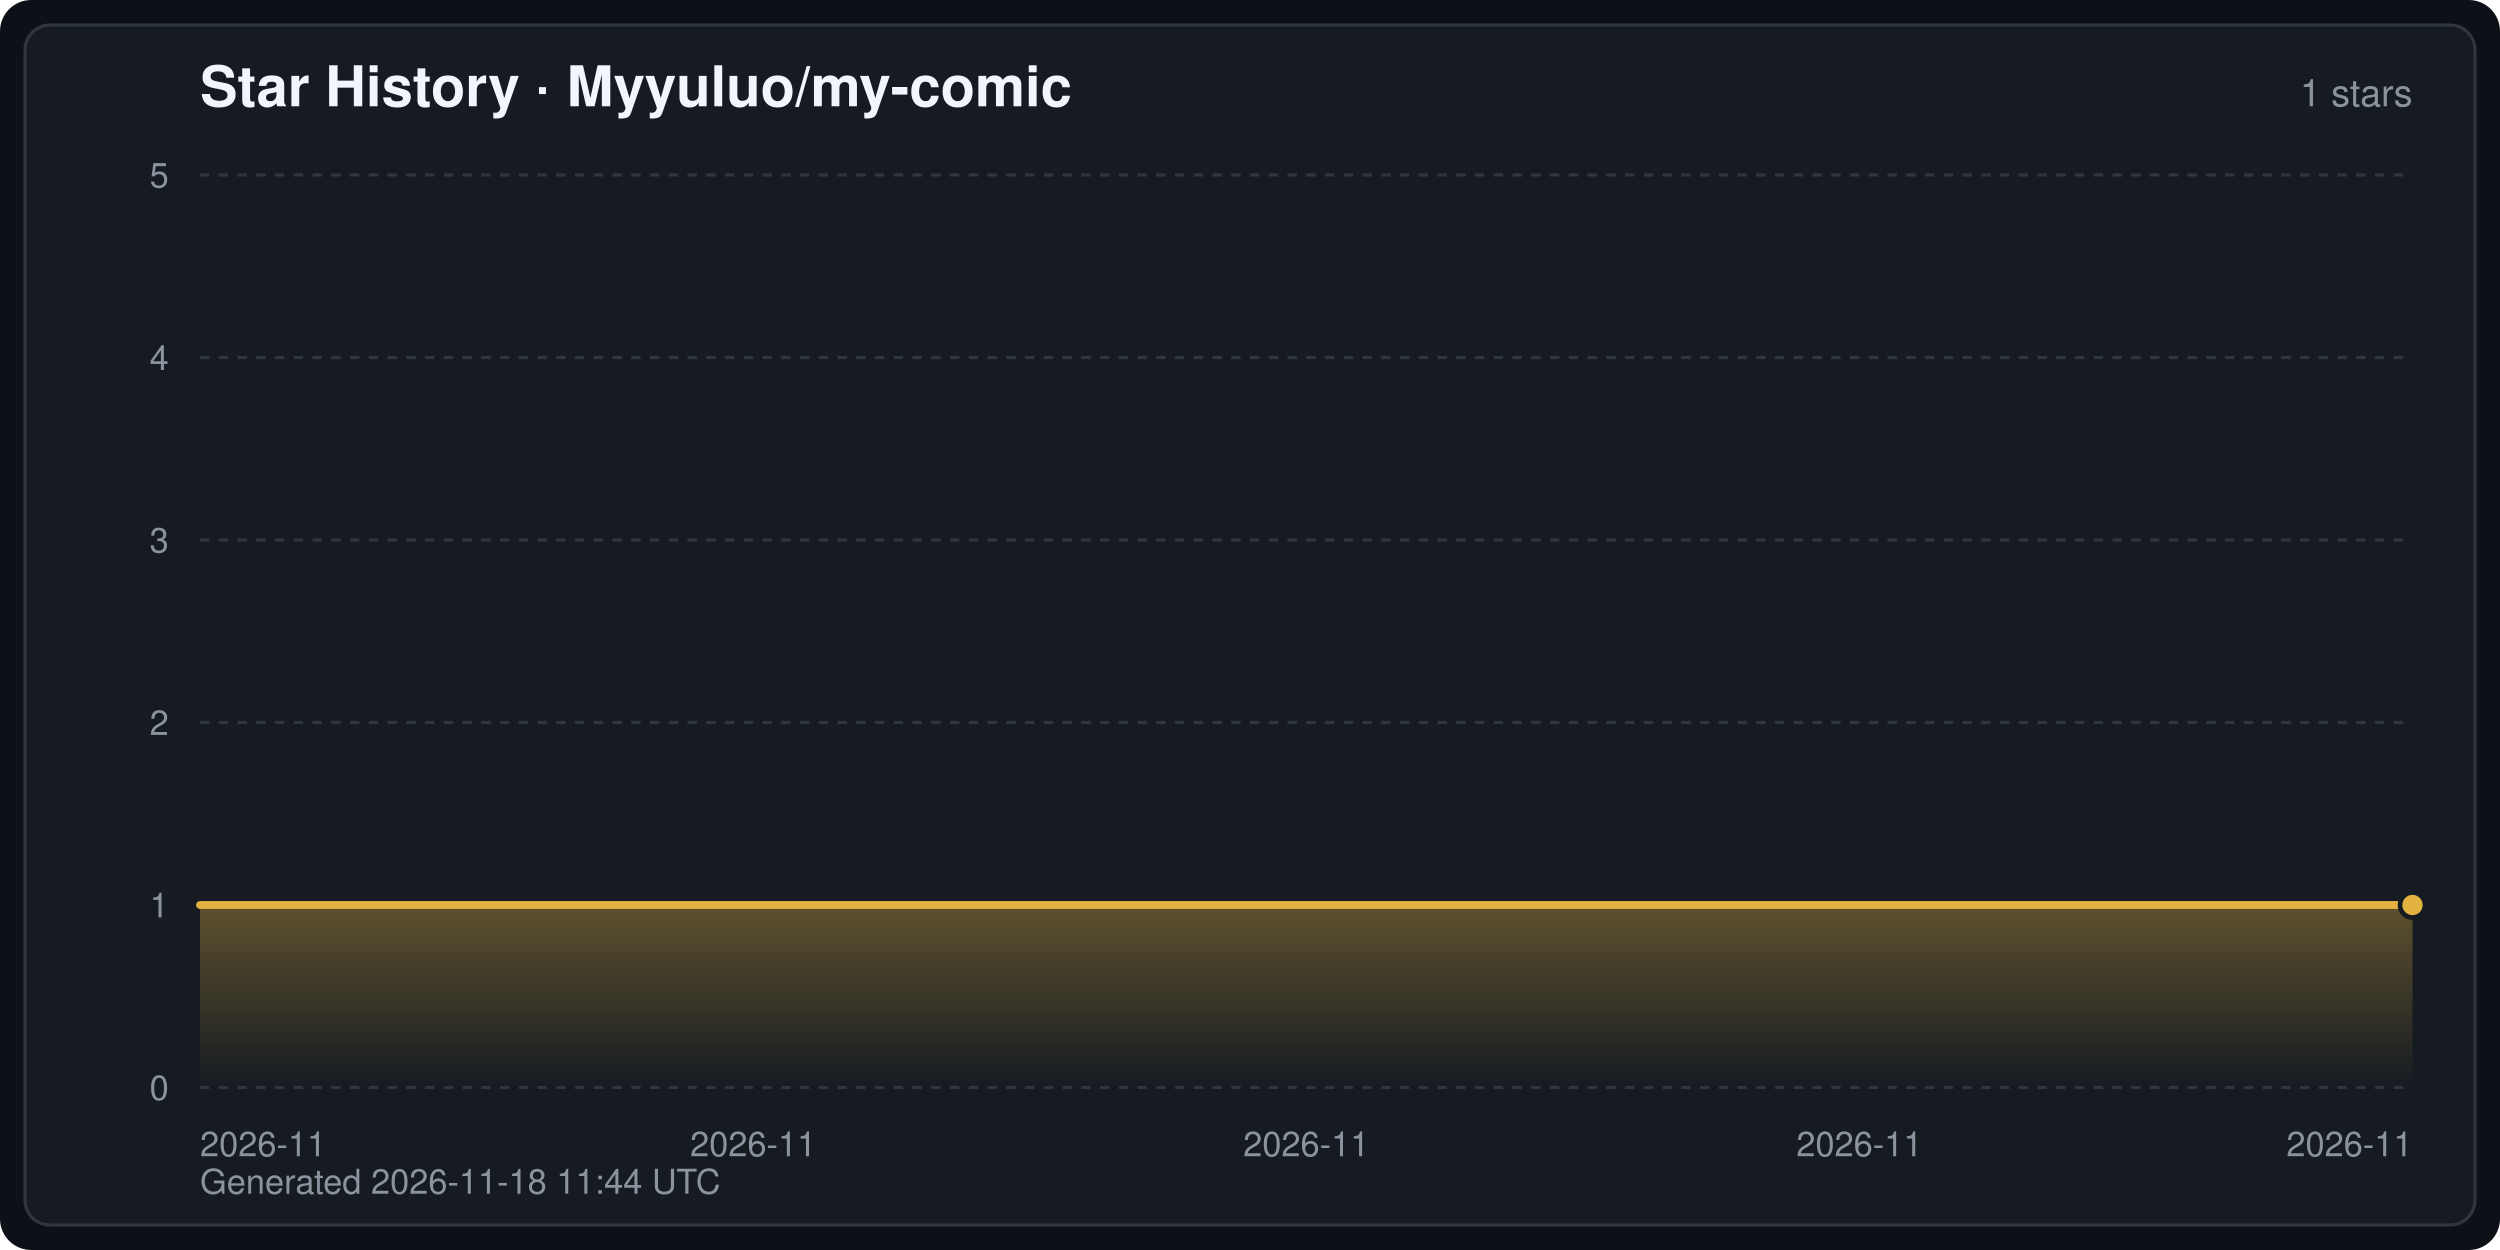
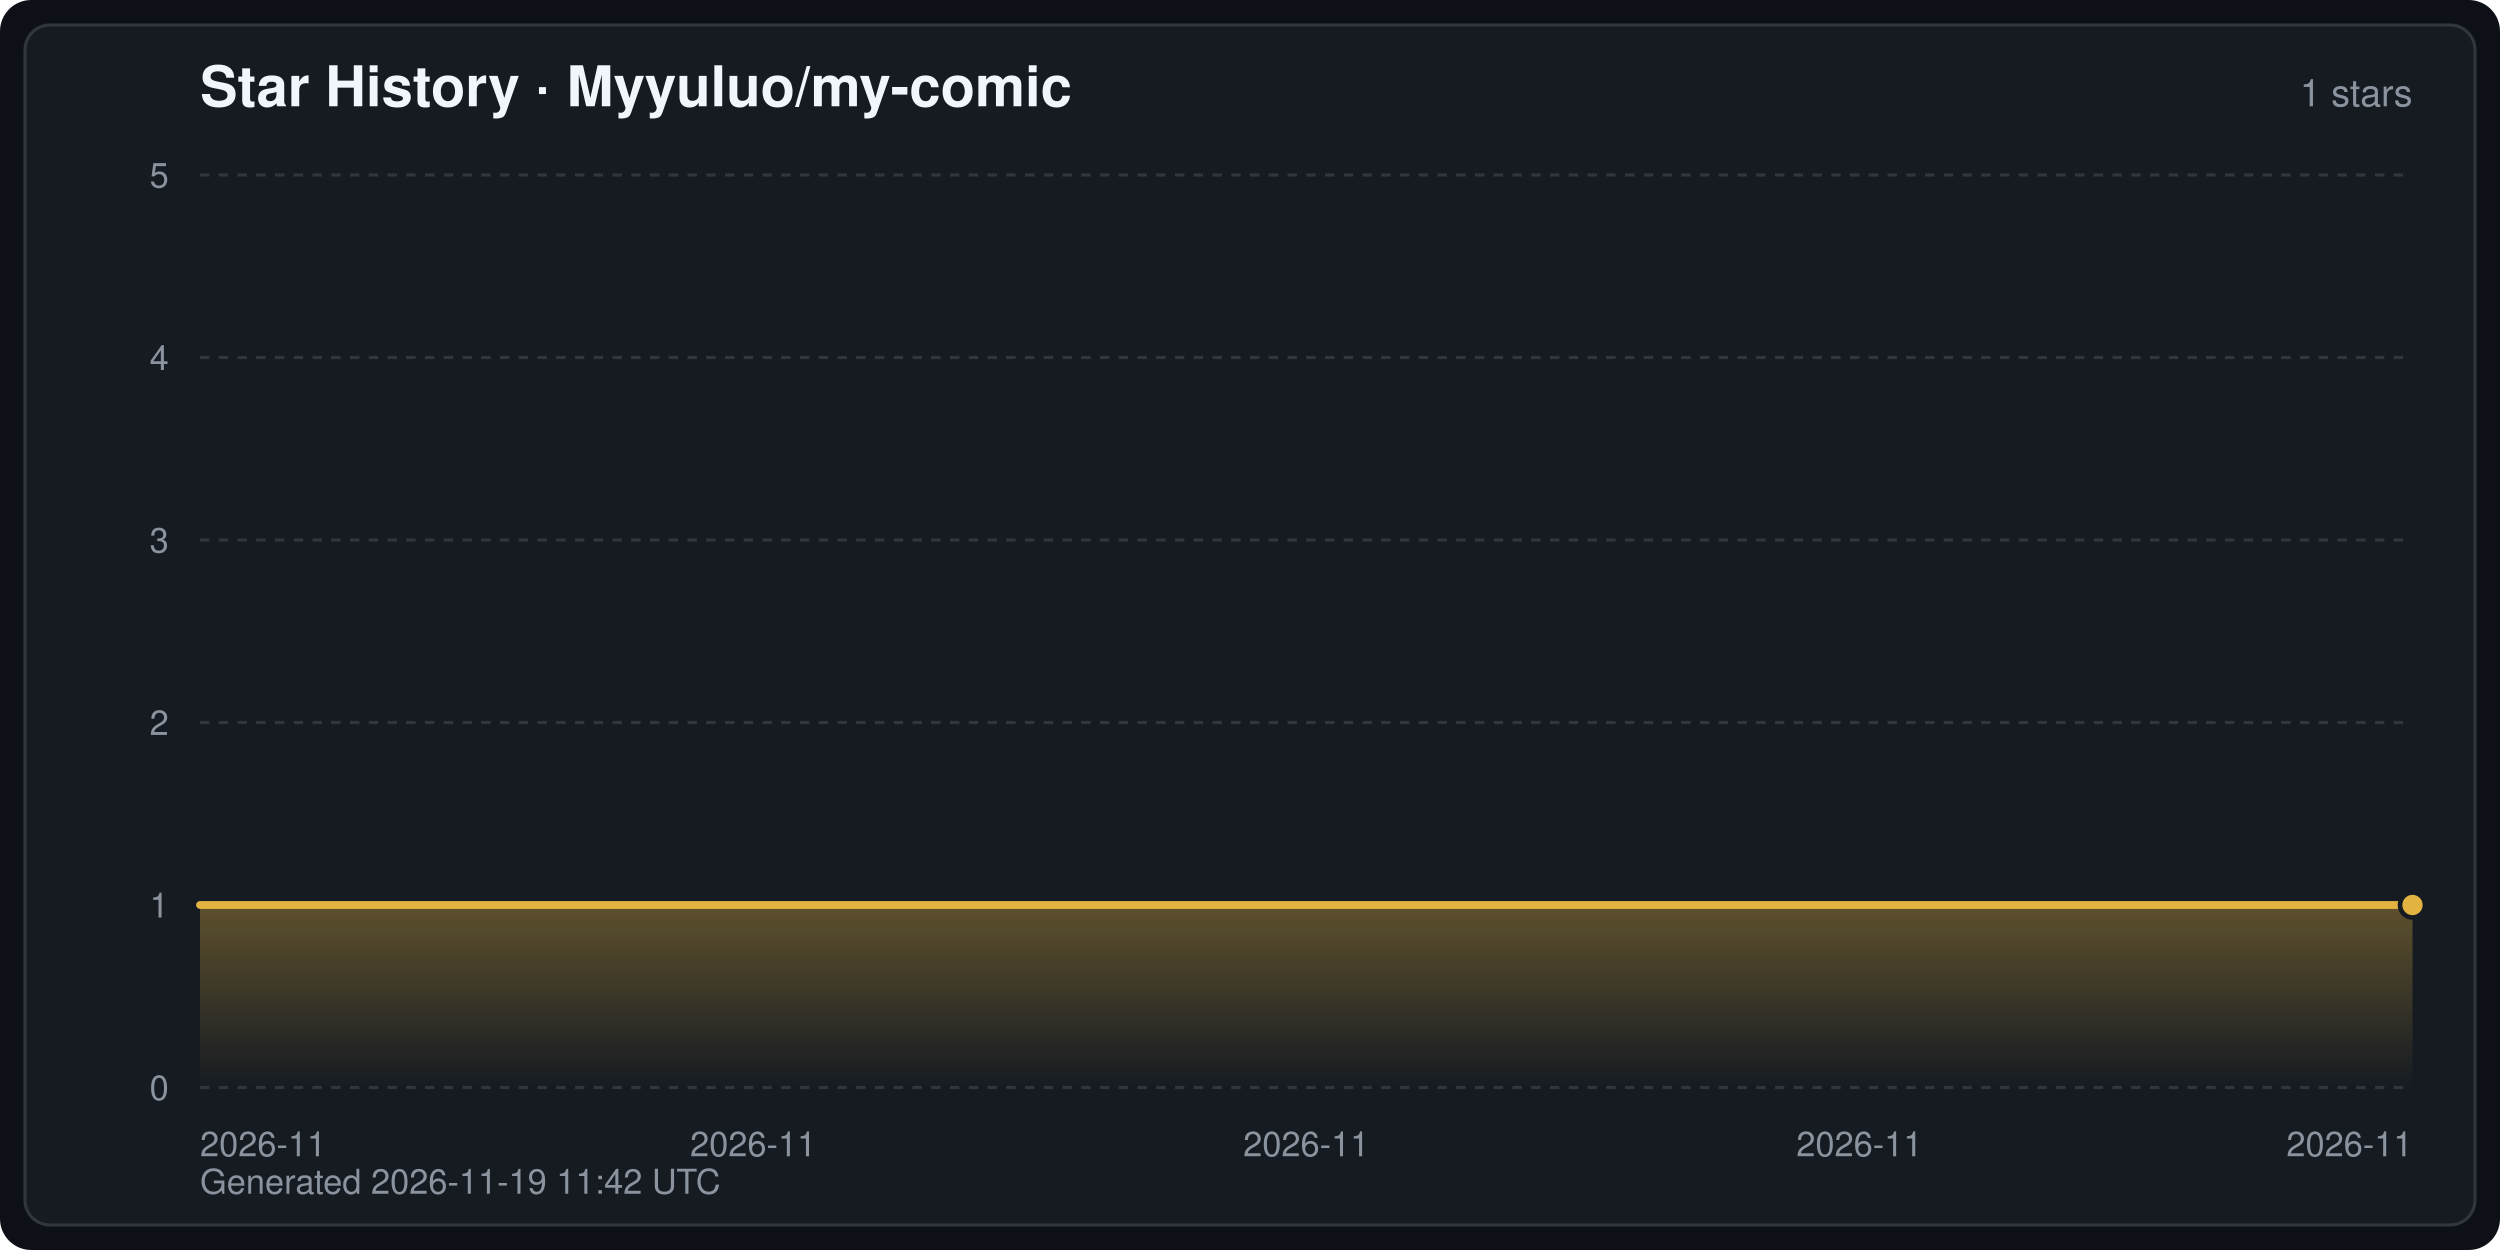
<svg xmlns="http://www.w3.org/2000/svg" width="800" height="400" viewBox="0 0 800 400" font-family="-apple-system,BlinkMacSystemFont,Segoe UI,Helvetica,Arial,sans-serif" role="img" aria-label="Star History · Myyuluo/my-comic">
  <defs>
    <linearGradient id="starArea" x1="0" y1="0" x2="0" y2="1">
      <stop offset="0" stop-color="#e3b341" stop-opacity="0.35" />
      <stop offset="1" stop-color="#e3b341" stop-opacity="0" />
    </linearGradient>
  </defs>
  <rect width="800" height="400" rx="10" fill="#0d1117" />
  <rect x="8" y="8" width="784" height="384" rx="8" fill="#161b22" stroke="#30363d" stroke-width="1" />
  <text x="64" y="34" fill="#f0f6fc" font-size="18" font-weight="600">Star History · Myyuluo/my-comic</text>
  <text x="772" y="34" fill="#8b949e" font-size="12" text-anchor="end">1 stars</text>
  <line x1="64" y1="348.0" x2="772" y2="348.0" stroke="#30363d" stroke-width="1" stroke-dasharray="3 3" />
  <text x="54" y="352.0" fill="#8b949e" font-size="11" text-anchor="end">0</text>
  <line x1="64" y1="289.6" x2="772" y2="289.6" stroke="#30363d" stroke-width="1" stroke-dasharray="3 3" />
  <text x="54" y="293.6" fill="#8b949e" font-size="11" text-anchor="end">1</text>
  <line x1="64" y1="231.2" x2="772" y2="231.2" stroke="#30363d" stroke-width="1" stroke-dasharray="3 3" />
  <text x="54" y="235.2" fill="#8b949e" font-size="11" text-anchor="end">2</text>
  <line x1="64" y1="172.8" x2="772" y2="172.8" stroke="#30363d" stroke-width="1" stroke-dasharray="3 3" />
  <text x="54" y="176.8" fill="#8b949e" font-size="11" text-anchor="end">3</text>
  <line x1="64" y1="114.4" x2="772" y2="114.4" stroke="#30363d" stroke-width="1" stroke-dasharray="3 3" />
  <text x="54" y="118.4" fill="#8b949e" font-size="11" text-anchor="end">4</text>
  <line x1="64" y1="56.0" x2="772" y2="56.0" stroke="#30363d" stroke-width="1" stroke-dasharray="3 3" />
  <text x="54" y="60.0" fill="#8b949e" font-size="11" text-anchor="end">5</text>
  <text x="64.0" y="370.0" fill="#8b949e" font-size="11" text-anchor="start">2026-11</text>
  <text x="241.0" y="370.0" fill="#8b949e" font-size="11" text-anchor="middle">2026-11</text>
  <text x="418.0" y="370.0" fill="#8b949e" font-size="11" text-anchor="middle">2026-11</text>
  <text x="595.0" y="370.0" fill="#8b949e" font-size="11" text-anchor="middle">2026-11</text>
  <text x="772.0" y="370.0" fill="#8b949e" font-size="11" text-anchor="end">2026-11</text>
  <path d="M64.0,348.0 L64.0,289.6 L772.0,289.6 L772.0,289.6 L772.0,348.0 Z" fill="url(#starArea)" />
  <polyline points="64.0,289.6 772.0,289.6 772.0,289.6" fill="none" stroke="#e3b341" stroke-width="2.5" stroke-linejoin="round" stroke-linecap="round" />
  <circle cx="772.0" cy="289.6" r="4" fill="#e3b341" stroke="#161b22" stroke-width="1.5" />
-   <text x="64" y="382" fill="#8b949e" font-size="11">Generated 2026-11-18 11:44 UTC</text>
+   <text x="64" y="382" fill="#8b949e" font-size="11">Generated 2026-11-19 11:42 UTC</text>
</svg>
